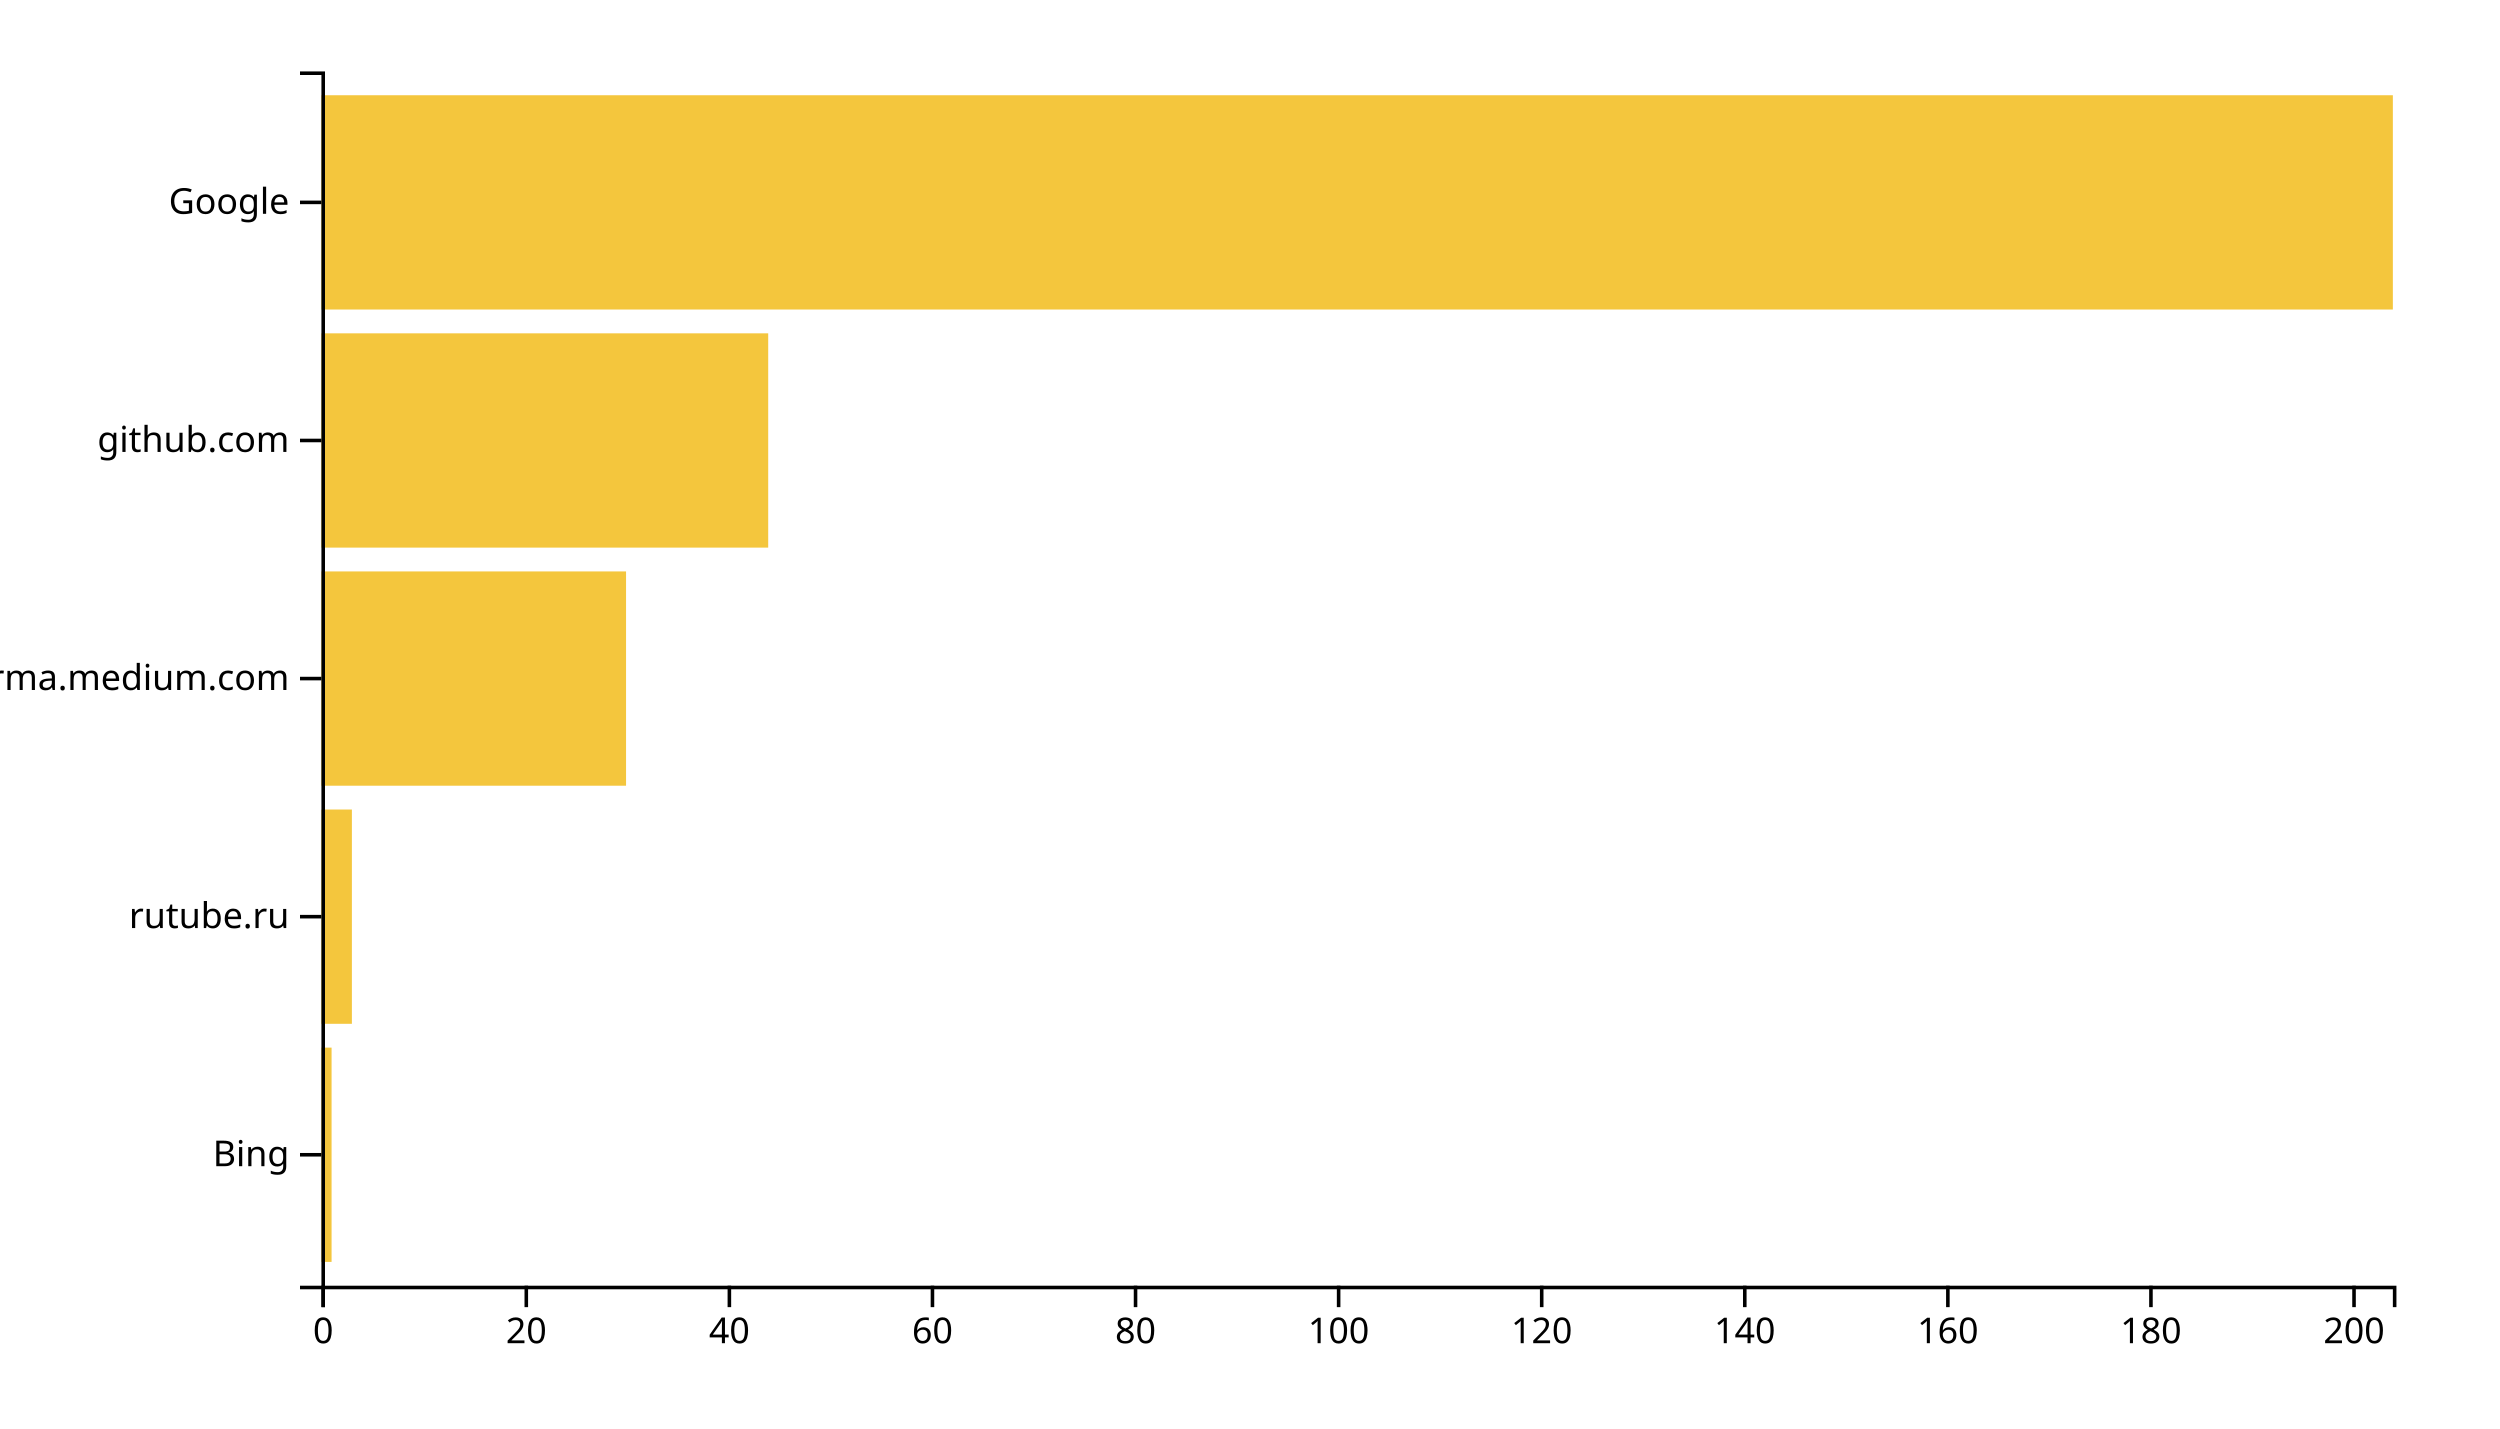
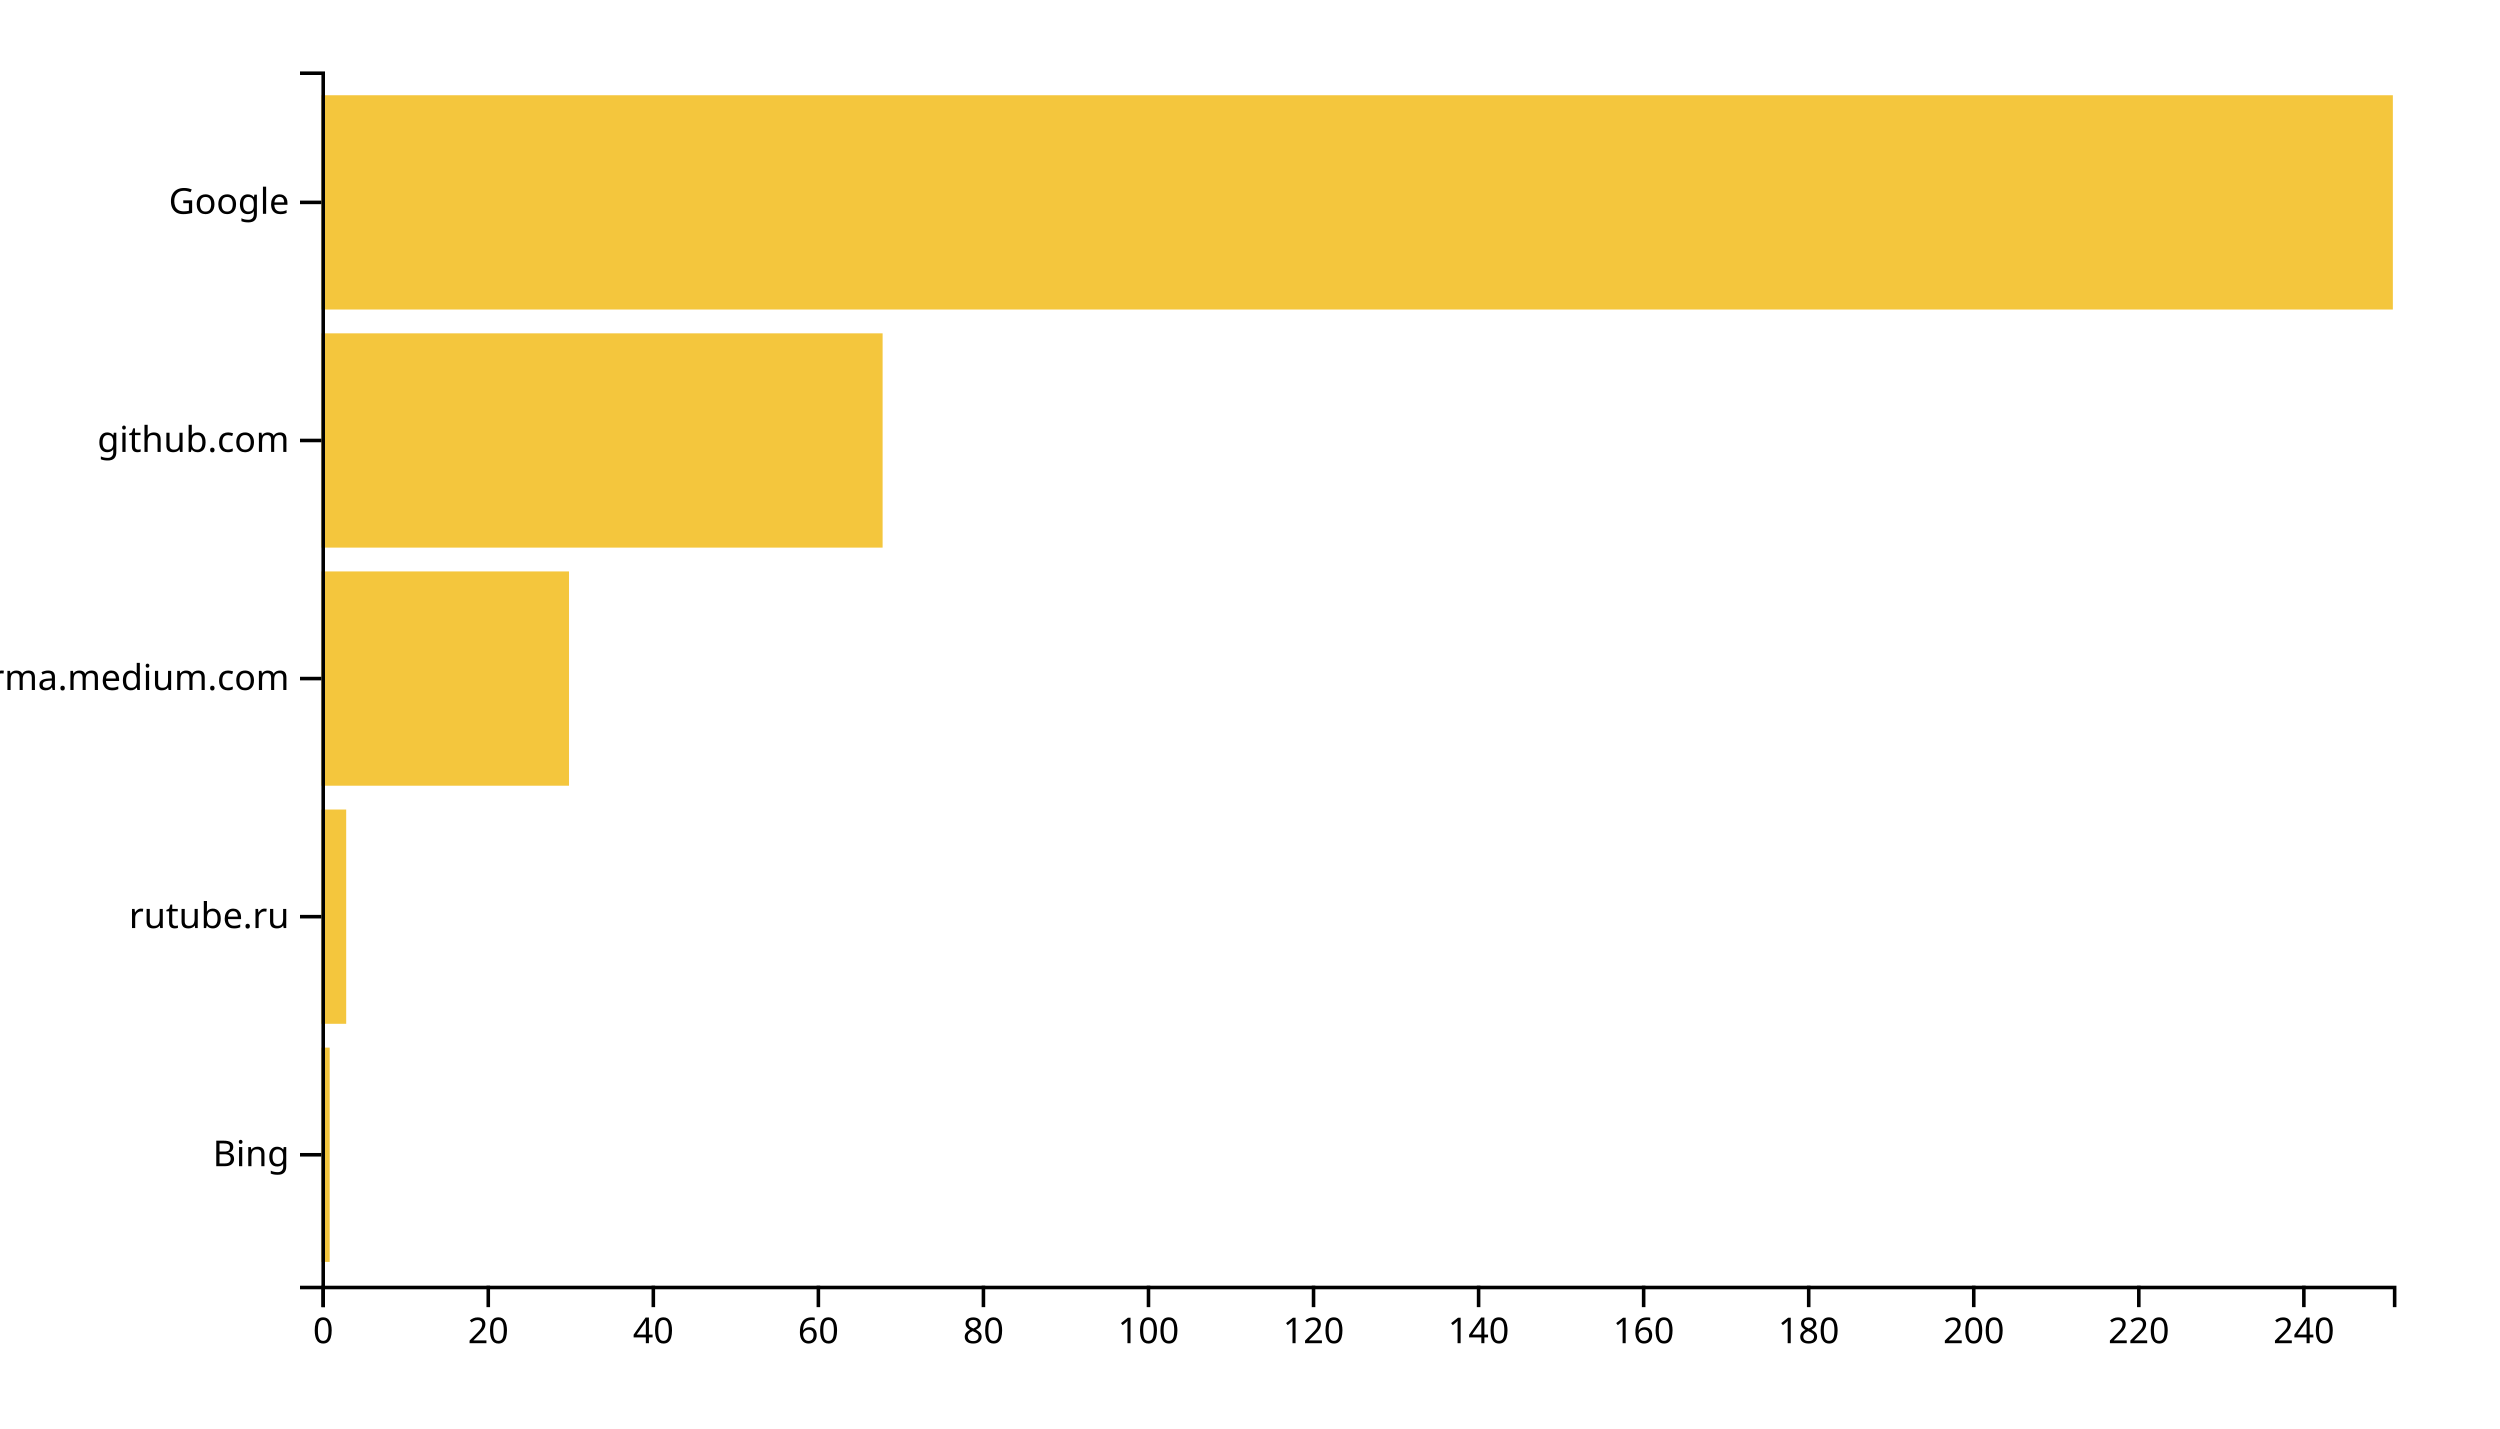
<svg xmlns="http://www.w3.org/2000/svg" width="700" height="400">
  <g transform="translate(90,20)">
-     <rect class="bar" width="2.843" y="273.333" height="60" style="fill: #f4c63d; text-anchor: end;" />
-     <rect class="bar" width="8.529" y="206.667" height="60" style="fill: #f4c63d; text-anchor: end;" />
-     <rect class="bar" width="85.294" y="140" height="60" style="fill: #f4c63d; text-anchor: end;" />
-     <rect class="bar" width="125.098" y="73.333" height="60" style="fill: #f4c63d; text-anchor: end;" />
+     <rect class="bar" width="2.311" y="273.333" height="60" style="fill: #f4c63d; text-anchor: end;" />
+     <rect class="bar" width="6.932" y="206.667" height="60" style="fill: #f4c63d; text-anchor: end;" />
+     <rect class="bar" width="69.323" y="140" height="60" style="fill: #f4c63d; text-anchor: end;" />
+     <rect class="bar" width="157.131" y="73.333" height="60" style="fill: #f4c63d; text-anchor: end;" />
    <rect class="bar" width="580" y="6.667" height="60" style="fill: #f4c63d; text-anchor: end;" />
    <g transform="translate(0,340)" fill="none" font-size="10" font-family="sans-serif" text-anchor="middle">
      <path class="domain" stroke="currentColor" d="M0.5,6V0.5H580.5V6" />
      <g class="tick" opacity="1" transform="translate(0.5,0)">
        <line stroke="currentColor" y2="6" />
        <text fill="currentColor" y="9" dy="0.71em">0</text>
      </g>
-       <g class="tick" opacity="1" transform="translate(57.36275,0)">
+       <g class="tick" opacity="1" transform="translate(46.71514,0)">
        <line stroke="currentColor" y2="6" />
        <text fill="currentColor" y="9" dy="0.71em">20</text>
      </g>
-       <g class="tick" opacity="1" transform="translate(114.2255,0)">
+       <g class="tick" opacity="1" transform="translate(92.93028,0)">
        <line stroke="currentColor" y2="6" />
        <text fill="currentColor" y="9" dy="0.71em">40</text>
      </g>
-       <g class="tick" opacity="1" transform="translate(171.0882,0)">
+       <g class="tick" opacity="1" transform="translate(139.1454,0)">
        <line stroke="currentColor" y2="6" />
        <text fill="currentColor" y="9" dy="0.71em">60</text>
      </g>
-       <g class="tick" opacity="1" transform="translate(227.951,0)">
+       <g class="tick" opacity="1" transform="translate(185.3606,0)">
        <line stroke="currentColor" y2="6" />
        <text fill="currentColor" y="9" dy="0.71em">80</text>
      </g>
-       <g class="tick" opacity="1" transform="translate(284.8137,0)">
+       <g class="tick" opacity="1" transform="translate(231.5757,0)">
        <line stroke="currentColor" y2="6" />
        <text fill="currentColor" y="9" dy="0.71em">100</text>
      </g>
-       <g class="tick" opacity="1" transform="translate(341.6765,0)">
+       <g class="tick" opacity="1" transform="translate(277.7908,0)">
        <line stroke="currentColor" y2="6" />
        <text fill="currentColor" y="9" dy="0.71em">120</text>
      </g>
-       <g class="tick" opacity="1" transform="translate(398.5392,0)">
+       <g class="tick" opacity="1" transform="translate(324.006,0)">
        <line stroke="currentColor" y2="6" />
        <text fill="currentColor" y="9" dy="0.71em">140</text>
      </g>
-       <g class="tick" opacity="1" transform="translate(455.402,0)">
+       <g class="tick" opacity="1" transform="translate(370.2211,0)">
        <line stroke="currentColor" y2="6" />
        <text fill="currentColor" y="9" dy="0.71em">160</text>
      </g>
-       <g class="tick" opacity="1" transform="translate(512.2647,0)">
+       <g class="tick" opacity="1" transform="translate(416.4363,0)">
        <line stroke="currentColor" y2="6" />
        <text fill="currentColor" y="9" dy="0.71em">180</text>
      </g>
-       <g class="tick" opacity="1" transform="translate(569.1275,0)">
+       <g class="tick" opacity="1" transform="translate(462.6514,0)">
        <line stroke="currentColor" y2="6" />
        <text fill="currentColor" y="9" dy="0.71em">200</text>
+       </g>
+       <g class="tick" opacity="1" transform="translate(508.8665,0)">
+         <line stroke="currentColor" y2="6" />
+         <text fill="currentColor" y="9" dy="0.71em">220</text>
+       </g>
+       <g class="tick" opacity="1" transform="translate(555.0817,0)">
+         <line stroke="currentColor" y2="6" />
+         <text fill="currentColor" y="9" dy="0.71em">240</text>
      </g>
    </g>
    <g fill="none" font-size="10" font-family="sans-serif" text-anchor="end">
      <path class="domain" stroke="currentColor" d="M-6,340.5H0.5V0.5H-6" />
      <g class="tick" opacity="1" transform="translate(0,303.3333)">
        <line stroke="currentColor" x2="-6" />
        <text fill="currentColor" x="-9" dy="0.32em">Bing</text>
      </g>
      <g class="tick" opacity="1" transform="translate(0,236.6667)">
        <line stroke="currentColor" x2="-6" />
        <text fill="currentColor" x="-9" dy="0.32em">rutube.ru</text>
      </g>
      <g class="tick" opacity="1" transform="translate(0,170)">
        <line stroke="currentColor" x2="-6" />
        <text fill="currentColor" x="-9" dy="0.32em">xgirma.medium.com</text>
      </g>
      <g class="tick" opacity="1" transform="translate(0,103.3333)">
        <line stroke="currentColor" x2="-6" />
        <text fill="currentColor" x="-9" dy="0.32em">github.com</text>
      </g>
      <g class="tick" opacity="1" transform="translate(0,36.66667)">
        <line stroke="currentColor" x2="-6" />
        <text fill="currentColor" x="-9" dy="0.32em">Google</text>
      </g>
    </g>
  </g>
</svg>
